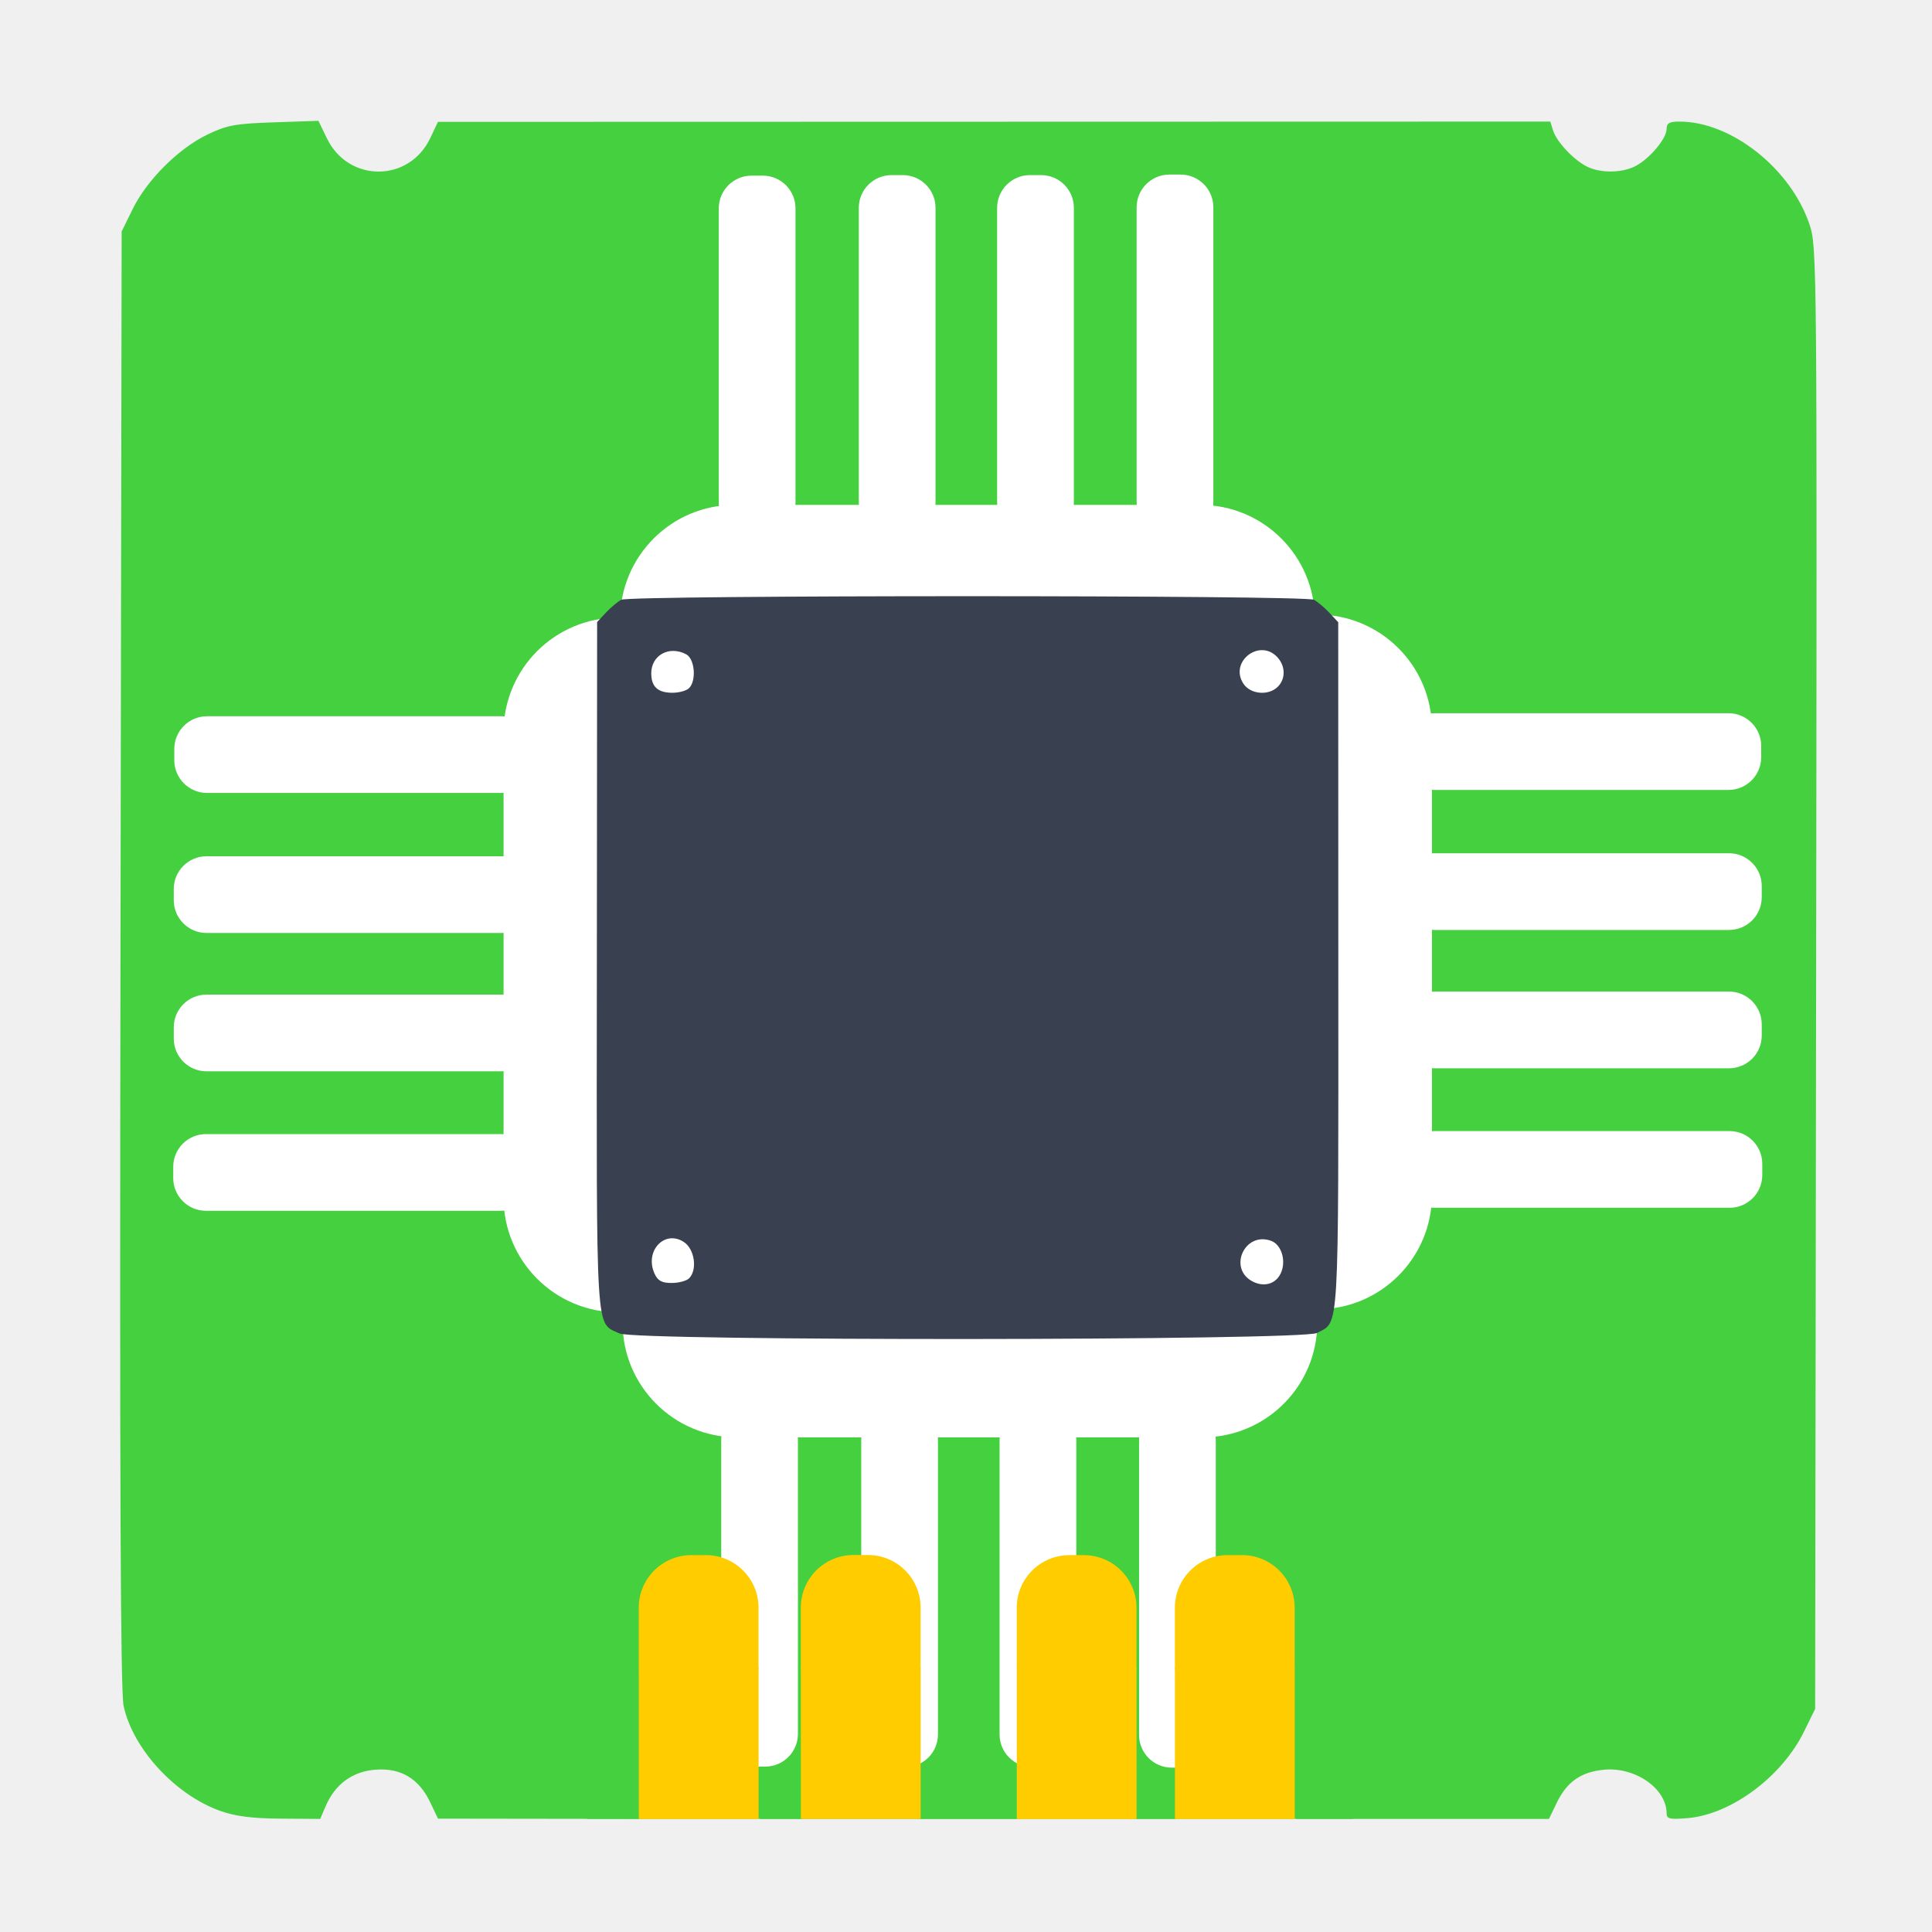
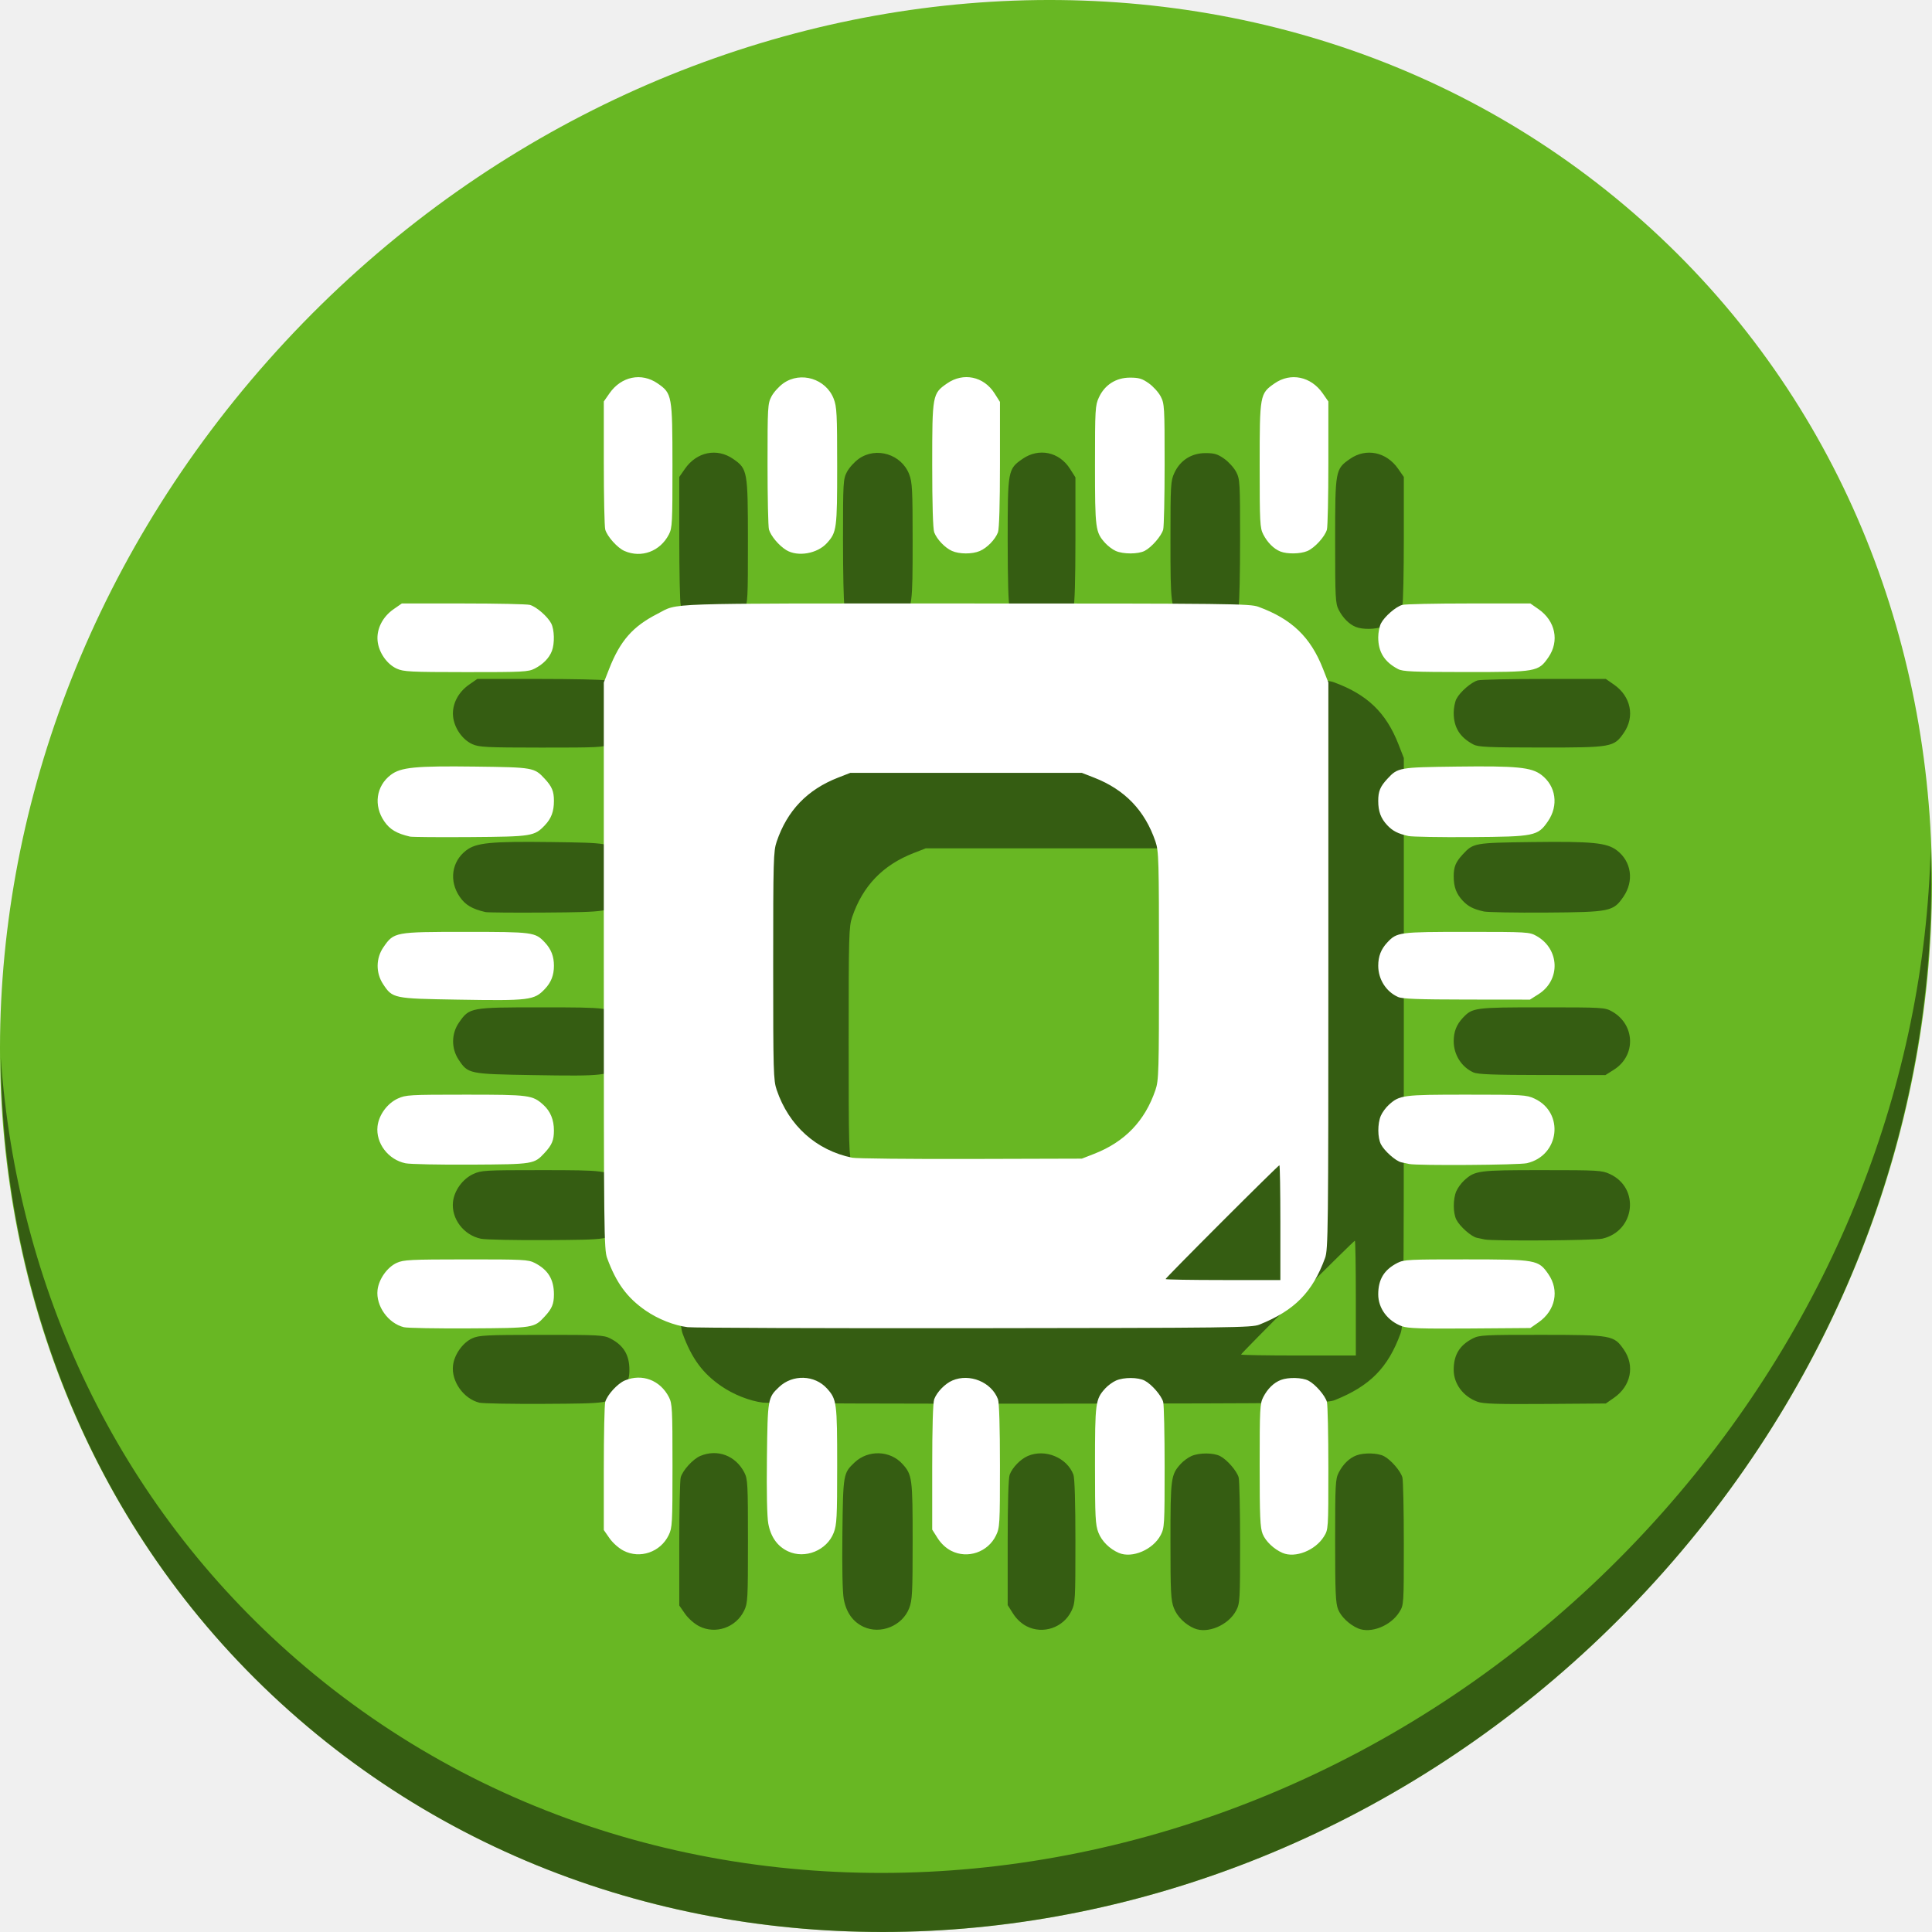
<svg xmlns="http://www.w3.org/2000/svg" id="svg2" version="1.1" width="512" height="512" viewBox="0 0 512 512">
  <defs id="defs6" />
  <path style="fill:#cccccc;fill-opacity:1;fill-rule:evenodd;stroke:none;stroke-width:1.022" d="" id="path3783" />
-   <g id="g4172">
-     <g style="fill:#1ba389;fill-opacity:1" transform="matrix(1.022302,0,0,1.022302,550.3806,29.82982)" id="g3370">
-       <path id="path2986" d="m -481.232,440.277 c -11.71,-4.157 -22.712,-16.102 -25.106,-27.257 -0.8,-3.729 -1.027,-58.05 -0.807,-193.683 l 0.306,-188.5 2.868,-5.847 c 3.679,-7.5 11.842,-15.645 19.285,-19.244 5.145,-2.487 7.228,-2.874 17.35,-3.216 l 11.503,-0.389 2.216,4.562 c 5.586,11.498 21.302,11.45 26.777,-0.081 l 2,-4.212 144.183,-0.036 144.183,-0.036 0.68,2.25 c 0.868,2.874 5.175,7.521 8.655,9.339 3.492,1.824 9.145,1.8 12.73,-0.053 3.656,-1.891 8.069,-7.148 8.069,-9.613 0,-1.514 0.711,-1.923 3.341,-1.923 13.426,0 28.801,12.149 33.688,26.62 1.958,5.797 1.983,8.606 1.729,195.381 l -0.258,189.499 -2.873,5.851 c -5.765,11.741 -18.931,21.512 -30.251,22.45 -4.537,0.376 -5.376,0.185 -5.376,-1.228 0,-6.438 -8.132,-12.104 -16.251,-11.324 -5.968,0.573 -9.606,3.13 -12.248,8.607 l -1.999,4.143 -32.751,0 -32.751,0 -0.022,-27.75 c -0.02,-24.898 -0.213,-28.171 -1.883,-31.849 -1.874,-4.127 -5.682,-7.545 -9.845,-8.837 -2.168,-0.673 -2.25,-1.133 -2.25,-12.554 l 0,-11.855 3.335,-1.101 c 3.9,-1.287 8.094,-5.379 9.601,-9.37 0.585,-1.548 1.064,-6.397 1.064,-10.775 0,-7.387 -0.166,-8.023 -2.302,-8.835 -3.255,-1.238 -163.557,-1.221 -165.87,0.017 -1.534,0.821 -1.828,2.25 -1.828,8.878 0,4.345 0.479,9.167 1.064,10.715 1.508,3.99 5.701,8.082 9.601,9.37 l 3.335,1.101 -0.003,11.672 -0.003,11.672 -4.747,2.5 c -3.49,1.838 -5.343,3.682 -6.997,6.962 -2.172,4.308 -2.25,5.421 -2.25,32.25 l 2.1e-4,27.788 -26.25,-0.036 -26.25,-0.036 -2,-4.212 c -2.941,-6.194 -7.669,-9 -14.272,-8.47 -5.953,0.478 -10.412,3.773 -12.864,9.505 l -1.39,3.25 -10.237,-0.073 c -7.389,-0.053 -11.737,-0.606 -15.629,-1.988 z m 96.805,-134.776 c 1.404,-2.623 1.471,-163.58 0.069,-166.199 -0.916,-1.711 -2.114,-1.963 -9.267,-1.949 -10.548,0.021 -15.132,2.3 -18.571,9.234 l -2.356,4.75 -31.939,0 -31.939,0 -2.455,2.455 c -2.651,2.651 -3.237,7.215 -1.374,10.696 2.346,4.384 5.981,4.85 37.887,4.85 l 30.032,0 0,11.5 0,11.5 -29.25,0.006 c -17.042,0.003 -30.803,0.437 -32.971,1.039 -6.889,1.913 -9.13,9.398 -4.2,14.031 l 2.579,2.424 31.921,0.29 31.921,0.29 0,11.96 0,11.96 -31.577,0 -31.577,0 -2.923,2.923 c -5.143,5.143 -3.242,12.061 3.856,14.032 2.168,0.602 15.928,1.036 32.971,1.039 l 29.25,0.006 0,12 0,12 -31.864,0 -31.864,0 -2.636,2.636 c -3.493,3.493 -3.57,8.521 -0.182,11.909 l 2.455,2.455 31.939,0 31.939,0 2.356,4.749 c 3.65,7.357 7.331,9.251 17.969,9.251 7.531,0 8.96,-0.268 9.8,-1.836 z m 216.19,-0.415 c 1.869,-1.238 4.458,-4.388 5.754,-7 l 2.356,-4.749 31.939,0 31.939,0 2.455,-2.455 c 3.366,-3.366 3.273,-8.082 -0.233,-11.741 l -2.687,-2.805 -31.813,0 -31.813,0 0,-12 0,-12 28.75,-0.024 c 15.812,-0.013 30.55,-0.441 32.75,-0.951 7.674,-1.778 9.935,-8.745 4.577,-14.102 l -2.923,-2.923 -31.577,0 -31.577,0 0,-11.96 0,-11.96 31.921,-0.29 31.921,-0.29 2.579,-2.424 c 4.93,-4.634 2.689,-12.118 -4.2,-14.031 -2.168,-0.602 -15.928,-1.036 -32.971,-1.039 l -29.25,-0.006 0,-11.5 0,-11.5 30.25,-0.002 c 26.8,-10e-4 30.648,-0.201 33.739,-1.75 5.629,-2.821 6.583,-9.676 1.985,-14.274 -1.884,-1.883 -3.445,-1.974 -33.928,-1.974 l -31.953,0 -1.921,-4.342 c -3.084,-6.972 -7.006,-9.091 -17.608,-9.514 -7.663,-0.306 -9.12,-0.104 -10.234,1.419 -1.04,1.422 -1.297,18.008 -1.289,83.22 0.006,52.871 0.364,82.106 1.019,83.331 0.872,1.629 2.21,1.886 9.826,1.886 7.472,0 9.335,-0.343 12.215,-2.251 z m -191.674,-2.32 c 1.86,-1.86 2.07,-6.53 0.371,-8.229 -3.08,-3.08 -9.8,-0.308 -9.8,4.043 0,4.819 6.091,7.523 9.429,4.186 z m 152.743,-0.084 c 3.803,-3.441 1.249,-9.345 -4.043,-9.345 -3.564,0 -5.129,1.678 -5.129,5.5 0,1.705 0.54,3.64 1.2,4.3 1.716,1.716 5.832,1.481 7.971,-0.455 z M -359.54,150.138 c 3.08,-3.08 0.308,-9.8 -4.043,-9.8 -4.819,0 -7.523,6.091 -4.186,9.429 1.86,1.86 6.53,2.07 8.229,0.371 z m 152.371,-0.455 c 2.238,-2.026 2.321,-4.197 0.272,-7.122 -1.816,-2.592 -5.616,-2.906 -7.872,-0.651 -1.86,1.86 -2.07,6.53 -0.371,8.229 1.716,1.716 5.832,1.481 7.971,-0.455 z m 3.807,-24.819 c 0.824,-0.993 1.109,-4.333 0.872,-10.25 -0.416,-10.429 -2.569,-14.38 -9.508,-17.449 l -4.342,-1.921 0,-31.397 0,-31.397 -2.37,-2.756 c -3.322,-3.862 -8.938,-3.862 -12.259,0 l -2.37,2.756 0,31.444 0,31.444 -12,0 -12,0 -0.006,-29.25 c -0.003,-17.182 -0.435,-30.797 -1.047,-32.998 -1.839,-6.621 -10.026,-8.636 -14.594,-3.591 -1.71,1.888 -1.876,4.525 -2.144,33.943 l -0.289,31.896 -11.92,0 -11.92,0 -0.29,-31.896 c -0.267,-29.419 -0.434,-32.055 -2.144,-33.943 -4.568,-5.044 -12.755,-3.03 -14.594,3.591 -0.611,2.202 -1.043,15.816 -1.047,32.998 l -0.006,29.25 -12,0 -12,0 0,-31.577 0,-31.577 -2.923,-2.923 c -3.625,-3.625 -6.968,-3.727 -11,-0.334 l -3.077,2.589 0,31.805 0,31.805 -4.75,2.356 c -6.897,3.421 -9.212,8.037 -9.234,18.406 -0.01,4.949 0.446,8.512 1.184,9.25 0.914,0.914 20.906,1.2 83.878,1.2 71.611,0 82.841,-0.197 83.9,-1.474 z m -137.738,271.224 0.26,-46.25 11.75,-0.282 11.75,-0.282 0,12.056 0,12.056 -2.75,1.042 c -1.512,0.573 -3.805,2.024 -5.095,3.225 -5.016,4.67 -5.155,5.647 -5.155,36.134 l 0,28.55 -5.51,0 -5.51,0 0.26,-46.25 z m 40.763,20 c 0.001,-14.438 0.298,-35.362 0.659,-46.5 l 0.656,-20.25 11.683,0 11.683,0 0.656,20.25 c 0.361,11.137 0.657,32.062 0.659,46.5 l 0.003,26.25 -13,0 -13,0 0.003,-26.25 z m 55.997,-2.3 c 0,-30.487 -0.139,-31.464 -5.155,-36.134 -1.29,-1.201 -3.583,-2.652 -5.095,-3.225 l -2.75,-1.042 0,-12.056 0,-12.056 11.75,0.282 11.75,0.282 0.26,46.25 0.26,46.25 -5.51,0 -5.51,0 0,-28.55 z" style="fill:#45d03f;fill-opacity:1" />
-       <rect style="opacity:1;fill:#45d03f;fill-opacity:1;stroke:none;stroke-width:6.8;stroke-miterlimit:4;stroke-dasharray:none;stroke-dashoffset:0;stroke-opacity:1" id="rect3353" width="198.497" height="428.214" x="-386.158" y="14.102" />
-       <rect style="opacity:1;fill:#45d03f;fill-opacity:1;stroke:none;stroke-width:6.8;stroke-miterlimit:4;stroke-dasharray:none;stroke-dashoffset:0;stroke-opacity:1" id="rect3353-6" width="198.497" height="428.214" x="115.877" y="74.174" transform="rotate(90)" />
-     </g>
-     <g transform="matrix(1.022302,0,0,1.022302,-5.723301,-5.732648)" style="fill:#ffffff" id="g4176">
-       <g style="fill:#ffffff" id="g3452" transform="translate(886.7188,-159.375)">
-         <rect ry="29.7" y="295.868" x="-720.365" height="69.606" width="180.091" id="rect3375" style="opacity:1;fill:#ffffff;fill-opacity:1;stroke:none;stroke-width:6.8;stroke-miterlimit:4;stroke-dasharray:none;stroke-dashoffset:0;stroke-opacity:1" />
-         <rect transform="rotate(90)" ry="8.486" y="674.904" x="210.513" height="19.887" width="93.222" id="rect3375-2" style="opacity:1;fill:#ffffff;fill-opacity:1;stroke:none;stroke-width:6.8;stroke-miterlimit:4;stroke-dasharray:none;stroke-dashoffset:0;stroke-opacity:1" />
-         <rect transform="rotate(90)" ry="8.486" y="638.606" x="210.375" height="19.887" width="93.36" id="rect3375-2-7" style="opacity:1;fill:#ffffff;fill-opacity:1;stroke:none;stroke-width:6.8;stroke-miterlimit:4;stroke-dasharray:none;stroke-dashoffset:0;stroke-opacity:1" />
-         <rect transform="rotate(90)" ry="8.486" y="602.745" x="210.375" height="19.887" width="93.36" id="rect3375-2-7-0" style="opacity:1;fill:#ffffff;fill-opacity:1;stroke:none;stroke-width:6.8;stroke-miterlimit:4;stroke-dasharray:none;stroke-dashoffset:0;stroke-opacity:1" />
-         <rect transform="rotate(90)" ry="8.486" y="566.586" x="210.237" height="19.887" width="93.36" id="rect3375-2-7-0-4" style="opacity:1;fill:#ffffff;fill-opacity:1;stroke:none;stroke-width:6.8;stroke-miterlimit:4;stroke-dasharray:none;stroke-dashoffset:0;stroke-opacity:1" />
-       </g>
-       <g style="fill:#ffffff" id="g3452-2" transform="rotate(90,-106.3102,778.9779)">
-         <rect ry="29.7" y="295.868" x="-720.365" height="69.606" width="180.091" id="rect3375-9" style="opacity:1;fill:#ffffff;fill-opacity:1;stroke:none;stroke-width:6.8;stroke-miterlimit:4;stroke-dasharray:none;stroke-dashoffset:0;stroke-opacity:1" />
-         <rect transform="rotate(90)" ry="8.486" y="674.904" x="210.513" height="19.887" width="93.222" id="rect3375-2-2" style="opacity:1;fill:#ffffff;fill-opacity:1;stroke:none;stroke-width:6.8;stroke-miterlimit:4;stroke-dasharray:none;stroke-dashoffset:0;stroke-opacity:1" />
-         <rect transform="rotate(90)" ry="8.486" y="638.606" x="210.375" height="19.887" width="93.36" id="rect3375-2-7-9" style="opacity:1;fill:#ffffff;fill-opacity:1;stroke:none;stroke-width:6.8;stroke-miterlimit:4;stroke-dasharray:none;stroke-dashoffset:0;stroke-opacity:1" />
-         <rect transform="rotate(90)" ry="8.486" y="602.745" x="210.375" height="19.887" width="93.36" id="rect3375-2-7-0-3" style="opacity:1;fill:#ffffff;fill-opacity:1;stroke:none;stroke-width:6.8;stroke-miterlimit:4;stroke-dasharray:none;stroke-dashoffset:0;stroke-opacity:1" />
-         <rect transform="rotate(90)" ry="8.486" y="566.586" x="210.237" height="19.887" width="93.36" id="rect3375-2-7-0-4-0" style="opacity:1;fill:#ffffff;fill-opacity:1;stroke:none;stroke-width:6.8;stroke-miterlimit:4;stroke-dasharray:none;stroke-dashoffset:0;stroke-opacity:1" />
-       </g>
-       <g style="fill:#ffffff" id="g3452-2-0" transform="matrix(0,1,1,0,-159.7302,886.0694)">
-         <rect ry="29.7" y="295.868" x="-720.365" height="69.606" width="180.091" id="rect3375-9-5" style="opacity:1;fill:#ffffff;fill-opacity:1;stroke:none;stroke-width:6.8;stroke-miterlimit:4;stroke-dasharray:none;stroke-dashoffset:0;stroke-opacity:1" />
-         <rect transform="rotate(90)" ry="8.486" y="674.904" x="210.513" height="19.887" width="93.222" id="rect3375-2-2-2" style="opacity:1;fill:#ffffff;fill-opacity:1;stroke:none;stroke-width:6.8;stroke-miterlimit:4;stroke-dasharray:none;stroke-dashoffset:0;stroke-opacity:1" />
-         <rect transform="rotate(90)" ry="8.486" y="638.606" x="210.375" height="19.887" width="93.36" id="rect3375-2-7-9-0" style="opacity:1;fill:#ffffff;fill-opacity:1;stroke:none;stroke-width:6.8;stroke-miterlimit:4;stroke-dasharray:none;stroke-dashoffset:0;stroke-opacity:1" />
-         <rect transform="rotate(90)" ry="8.486" y="602.745" x="210.375" height="19.887" width="93.36" id="rect3375-2-7-0-3-2" style="opacity:1;fill:#ffffff;fill-opacity:1;stroke:none;stroke-width:6.8;stroke-miterlimit:4;stroke-dasharray:none;stroke-dashoffset:0;stroke-opacity:1" />
-         <rect transform="rotate(90)" ry="8.486" y="566.586" x="210.237" height="19.887" width="93.36" id="rect3375-2-7-0-4-0-0" style="opacity:1;fill:#ffffff;fill-opacity:1;stroke:none;stroke-width:6.8;stroke-miterlimit:4;stroke-dasharray:none;stroke-dashoffset:0;stroke-opacity:1" />
-       </g>
-       <g style="fill:#ffffff" id="g3452-2-0-7" transform="matrix(1,0,0,-1,887.3506,674.074)">
-         <rect ry="29.7" y="295.868" x="-720.365" height="69.606" width="180.091" id="rect3375-9-5-1" style="opacity:1;fill:#ffffff;fill-opacity:1;stroke:none;stroke-width:6.8;stroke-miterlimit:4;stroke-dasharray:none;stroke-dashoffset:0;stroke-opacity:1" />
-         <rect transform="rotate(90)" ry="8.486" y="674.904" x="210.513" height="19.887" width="93.222" id="rect3375-2-2-2-8" style="opacity:1;fill:#ffffff;fill-opacity:1;stroke:none;stroke-width:6.8;stroke-miterlimit:4;stroke-dasharray:none;stroke-dashoffset:0;stroke-opacity:1" />
-         <rect transform="rotate(90)" ry="8.486" y="638.606" x="210.375" height="19.887" width="93.36" id="rect3375-2-7-9-0-3" style="opacity:1;fill:#ffffff;fill-opacity:1;stroke:none;stroke-width:6.8;stroke-miterlimit:4;stroke-dasharray:none;stroke-dashoffset:0;stroke-opacity:1" />
-         <rect transform="rotate(90)" ry="8.486" y="602.745" x="210.375" height="19.887" width="93.36" id="rect3375-2-7-0-3-2-6" style="opacity:1;fill:#ffffff;fill-opacity:1;stroke:none;stroke-width:6.8;stroke-miterlimit:4;stroke-dasharray:none;stroke-dashoffset:0;stroke-opacity:1" />
-         <rect transform="rotate(90)" ry="8.486" y="566.586" x="210.237" height="19.887" width="93.36" id="rect3375-2-7-0-4-0-0-7" style="opacity:1;fill:#ffffff;fill-opacity:1;stroke:none;stroke-width:6.8;stroke-miterlimit:4;stroke-dasharray:none;stroke-dashoffset:0;stroke-opacity:1" />
-       </g>
-     </g>
-     <path style="fill:#394050;fill-opacity:1;stroke-width:1.022" d="m 164.159,353.378 c -6.418,-3.108 -6.062,2.677 -5.986,-97.329 l 0.07,-91.203 2.317,-2.478 c 1.275,-1.363 3.107,-2.904 4.071,-3.424 2.342,-1.263 181.232,-1.263 183.574,0 0.964,0.52 2.808,2.073 4.097,3.451 l 2.343,2.506 0.023,91.064 c 0.025,99.321 0.329,94.083 -5.655,97.286 -3.835,2.053 -180.628,2.173 -184.855,0.126 z m 175.282,-15.997 c 1.467,-3.22 0.185,-7.517 -2.547,-8.534 -7.046,-2.624 -11.58,7.379 -4.888,10.783 3.045,1.549 6.13,0.616 7.435,-2.248 z m -156.833,1.395 c 2.265,-2.265 1.483,-7.759 -1.371,-9.629 -5.129,-3.361 -10.493,2.415 -7.777,8.375 0.866,1.901 1.923,2.48 4.526,2.48 1.868,0 3.948,-0.552 4.622,-1.227 z m 0,-156.412 c 1.998,-1.998 1.516,-7.747 -0.751,-8.96 -4.479,-2.397 -9.268,0.202 -9.268,5.03 0,3.56 1.741,5.158 5.623,5.158 1.743,0 3.721,-0.552 4.396,-1.227 z m 156.033,-0.38 c 2.083,-2.083 2.047,-5.413 -0.085,-7.769 -4.684,-5.176 -12.87,1.121 -9.046,6.958 1.867,2.849 6.667,3.276 9.131,0.811 z" id="path2984" />
-     <g style="fill:#ffcc00;fill-opacity:1" transform="matrix(1.022302,0,0,1.022302,-6.721649,-7.841642)" id="g3549">
-       <rect style="fill:#ffcc00;fill-opacity:1;fill-rule:evenodd;stroke:none" id="rect3817" width="31.051" height="39.399" x="172.169" y="439.815" />
-       <rect style="fill:#ffcc00;fill-opacity:1;fill-rule:evenodd;stroke:none" id="rect3817-2" width="31.051" height="41.988" x="172.157" y="410.803" ry="13.641" />
-       <rect style="fill:#ffcc00;fill-opacity:1;fill-rule:evenodd;stroke:none" id="rect3817-4" width="31.051" height="39.399" x="214.182" y="439.787" />
-       <rect style="fill:#ffcc00;fill-opacity:1;fill-rule:evenodd;stroke:none" id="rect3817-2-8" width="31.051" height="41.988" x="214.17" y="410.775" ry="13.641" />
-       <rect style="fill:#ffcc00;fill-opacity:1;fill-rule:evenodd;stroke:none" id="rect3817-47" width="31.051" height="39.399" x="270.152" y="439.823" />
-       <rect style="fill:#ffcc00;fill-opacity:1;fill-rule:evenodd;stroke:none" id="rect3817-2-2" width="31.051" height="41.988" x="270.14" y="410.812" ry="13.641" />
-       <rect style="fill:#ffcc00;fill-opacity:1;fill-rule:evenodd;stroke:none" id="rect3817-5" width="31.051" height="39.399" x="311.152" y="439.811" />
-       <rect style="fill:#ffcc00;fill-opacity:1;fill-rule:evenodd;stroke:none" id="rect3817-2-7" width="31.051" height="41.988" x="311.14" y="410.799" ry="13.641" />
-     </g>
+   <g id="g828">
+     <path id="path901" d="M 432.914,56.474 C 535.107,145.049 538.741,306.174 441.031,416.373 343.32,526.572 181.28,544.101 79.087,455.526 -23.106,366.951 -26.74,205.826 70.97,95.627 168.68,-14.572 330.721,-32.101 432.914,56.474 Z" style="fill:#68b723;fill-opacity:1;stroke-width:11.11" />
+     <path id="path903" d="m 511.636,224.904 c -1.551,61.312 -25.161,124.155 -70.966,175.814 C 342.959,510.917 180.919,528.446 78.726,439.871 30.827,398.356 4.497,340.923 0.194,280.229 0.799,346.585 27.117,410.482 79.079,455.519 181.272,544.094 343.32,526.556 441.022,416.366 490.727,360.308 514.027,291.075 511.636,224.904 Z" style="opacity:1;fill:#000000;fill-opacity:0.49;stroke-width:11.11" />
+     <path style="fill:#000000;fill-opacity:0.49;stroke-width:0.499" d="m 185.258,430.953 c -1.291,-0.666 -2.873,-2.069 -3.741,-3.317 l -1.503,-2.162 V 409.182 c 0,-8.96 0.172,-16.904 0.381,-17.654 0.528,-1.887 3.269,-4.885 5.206,-5.694 4.552,-1.902 9.36,-0.082 11.668,4.418 0.876,1.708 0.949,3.109 0.949,18.171 0,15.395 -0.058,16.44 -1.015,18.418 -2.173,4.49 -7.596,6.356 -11.945,4.111 z m 43.575,0.163 c -2.803,-1.311 -4.572,-3.792 -5.226,-7.331 -0.336,-1.819 -0.473,-8.372 -0.364,-17.404 0.191,-15.784 0.223,-15.97 3.235,-18.82 3.589,-3.396 9.423,-3.209 12.683,0.406 2.586,2.868 2.698,3.717 2.698,20.385 0,13.81 -0.098,15.714 -0.916,17.836 -1.808,4.686 -7.593,7.04 -12.109,4.928 z m 43.259,-0.127 c -1.395,-0.709 -2.701,-1.925 -3.616,-3.367 l -1.432,-2.258 v -16.578 c 0,-10.5 0.194,-17.092 0.53,-17.982 0.722,-1.911 2.874,-4.126 4.815,-4.957 4.58,-1.959 10.362,0.414 12.079,4.957 0.335,0.887 0.53,7.391 0.53,17.672 0,15.559 -0.046,16.364 -1.058,18.454 -2.137,4.415 -7.519,6.258 -11.849,4.059 z m 44.428,0.557 c -2.462,-1.046 -4.559,-3.13 -5.436,-5.403 -0.797,-2.065 -0.899,-4.088 -0.899,-17.791 0,-16.668 0.112,-17.517 2.698,-20.385 0.711,-0.788 2.014,-1.742 2.897,-2.12 2.091,-0.895 5.807,-0.877 7.573,0.036 1.834,0.948 4.425,3.93 4.905,5.645 0.21,0.749 0.381,8.544 0.381,17.322 0,15.217 -0.048,16.052 -1.042,17.955 -2.021,3.869 -7.554,6.237 -11.076,4.741 z m 43.39,0 c -2.289,-0.973 -4.519,-3.09 -5.294,-5.026 -0.667,-1.666 -0.792,-4.546 -0.792,-18.198 0,-14.961 0.073,-16.362 0.949,-18.069 1.145,-2.234 2.803,-3.844 4.694,-4.56 1.991,-0.754 5.632,-0.659 7.275,0.191 1.834,0.949 4.425,3.93 4.905,5.645 0.21,0.749 0.381,8.656 0.381,17.571 0,16.191 -0.001,16.211 -1.184,18.113 -2.275,3.659 -7.577,5.76 -10.935,4.333 z M 127.031,371.724 c -4.176,-1.033 -7.453,-5.651 -6.981,-9.841 0.326,-2.891 2.569,-6.063 5.102,-7.214 1.799,-0.817 3.618,-0.908 18.35,-0.918 15.106,-0.011 16.495,0.061 18.204,0.938 3.54,1.815 5.092,4.359 5.092,8.343 0,2.521 -0.524,3.78 -2.43,5.84 -2.835,3.063 -2.843,3.064 -20.013,3.162 -8.641,0.049 -16.437,-0.091 -17.324,-0.31 z m 75.178,-0.011 c -3.555,-0.449 -7.8,-2.125 -11.063,-4.37 -4.946,-3.402 -7.834,-7.332 -10.256,-13.955 -0.82,-2.243 -0.875,-7.129 -0.875,-77.454 v -75.06 l 1.397,-3.569 c 2.934,-7.494 6.26,-11.29 12.833,-14.643 5.765,-2.941 -0.404,-2.735 81.777,-2.735 70.325,0 75.211,0.056 77.454,0.875 8.846,3.234 13.84,8.026 17.132,16.439 l 1.421,3.633 v 75.06 c 0,70.325 -0.055,75.211 -0.875,77.454 -3.318,9.075 -8.087,13.911 -17.407,17.65 -2.022,0.811 -7.046,0.874 -75.481,0.946 -40.323,0.042 -74.549,-0.079 -76.058,-0.27 z m 157.102,-27.702 c 0,-8.366 -0.116,-15.211 -0.258,-15.211 -0.142,0 -6.987,6.729 -15.212,14.954 -8.225,8.225 -14.954,15.07 -14.954,15.212 0,0.142 6.845,0.258 15.212,0.258 h 15.212 z m -49.368,-18.224 c 8.152,-3.179 13.47,-8.716 16.266,-16.937 0.871,-2.561 0.933,-4.748 0.933,-32.917 0,-28.168 -0.062,-30.356 -0.933,-32.917 -2.796,-8.221 -8.114,-13.758 -16.266,-16.937 l -3.249,-1.267 h -30.672 -30.672 l -3.249,1.267 c -8.152,3.179 -13.47,8.716 -16.266,16.937 -0.871,2.561 -0.933,4.748 -0.933,32.917 0,28.168 0.062,30.356 0.933,32.917 3.226,9.485 10.495,16.007 20.014,17.957 1.097,0.225 15.236,0.372 31.421,0.328 l 29.426,-0.082 z m 81.605,45.688 c -3.8,-1.387 -6.303,-4.744 -6.303,-8.455 0,-3.976 1.555,-6.521 5.092,-8.335 1.709,-0.877 3.097,-0.948 18.204,-0.938 18.635,0.013 19.156,0.106 21.791,3.909 2.978,4.297 1.882,9.657 -2.612,12.781 l -2.162,1.503 -16.042,0.119 c -12.788,0.094 -16.433,-0.024 -17.969,-0.584 z m -264.082,-43.194 c -4.59,-0.942 -7.919,-5.337 -7.417,-9.792 0.339,-3.005 2.564,-6.061 5.353,-7.353 2.124,-0.984 3.084,-1.039 17.955,-1.039 16.938,0 17.762,0.108 20.634,2.698 1.869,1.686 2.806,3.954 2.806,6.795 0,2.569 -0.517,3.821 -2.43,5.888 -2.826,3.053 -2.894,3.064 -19.515,3.161 -8.366,0.049 -16.191,-0.112 -17.387,-0.358 z m 266.008,0.192 c -0.549,-0.116 -1.498,-0.318 -2.11,-0.448 -1.447,-0.308 -4.475,-2.98 -5.396,-4.761 -0.913,-1.765 -0.931,-5.482 -0.036,-7.573 0.378,-0.883 1.332,-2.186 2.12,-2.897 2.873,-2.59 3.697,-2.698 20.634,-2.698 14.87,0 15.83,0.056 17.955,1.039 8.014,3.711 6.677,15.124 -2.005,17.124 -2.121,0.489 -28.988,0.672 -31.161,0.213 z M 141.114,284.911 c -16.876,-0.281 -17.085,-0.325 -19.578,-4.092 -1.979,-2.991 -1.941,-6.889 0.096,-9.828 2.769,-3.996 2.977,-4.034 21.722,-4.034 17.924,0 18.491,0.076 21.044,2.806 1.665,1.781 2.401,3.672 2.401,6.171 0,2.505 -0.739,4.398 -2.401,6.152 -2.845,3.003 -4.019,3.146 -23.284,2.825 z m 249.369,-0.707 c -3.163,-1.412 -5.237,-4.687 -5.237,-8.27 0,-2.499 0.736,-4.39 2.401,-6.171 2.554,-2.731 3.117,-2.806 21.081,-2.806 16.054,0 16.587,0.032 18.462,1.085 6.158,3.461 6.44,11.681 0.529,15.429 l -2.27,1.44 -16.735,-0.019 c -12.87,-0.015 -17.08,-0.174 -18.231,-0.687 z M 128.645,241.709 c -3.544,-0.827 -5.326,-1.884 -6.808,-4.037 -2.885,-4.194 -2.166,-9.354 1.718,-12.316 2.658,-2.027 6.503,-2.404 22.463,-2.201 15.301,0.194 15.582,0.244 18.35,3.235 1.906,2.06 2.43,3.318 2.43,5.84 0,2.811 -0.685,4.657 -2.401,6.465 -2.762,2.912 -3.449,3.021 -19.793,3.139 -8.229,0.06 -15.411,0 -15.96,-0.124 z m 264.58,-0.158 c -2.768,-0.622 -4.142,-1.323 -5.579,-2.848 -1.717,-1.822 -2.401,-3.666 -2.401,-6.474 0,-2.521 0.524,-3.78 2.43,-5.84 2.768,-2.991 3.049,-3.04 18.35,-3.235 15.96,-0.203 19.805,0.174 22.463,2.201 3.876,2.956 4.603,8.123 1.73,12.298 -2.687,3.905 -3.495,4.07 -20.535,4.188 -8.092,0.056 -15.498,-0.075 -16.458,-0.29 z M 125.152,197.201 c -2.662,-1.209 -4.822,-4.363 -5.092,-7.434 -0.276,-3.135 1.348,-6.312 4.264,-8.338 l 2.162,-1.503 h 16.291 c 8.96,0 16.904,0.172 17.654,0.381 1.715,0.48 4.697,3.071 5.645,4.905 0.85,1.643 0.945,5.284 0.191,7.275 -0.717,1.892 -2.327,3.549 -4.56,4.694 -1.709,0.877 -3.097,0.948 -18.204,0.938 -14.732,-0.011 -16.552,-0.101 -18.35,-0.918 z m 265.33,0.101 c -3.611,-1.904 -5.237,-4.514 -5.237,-8.407 0,-1.257 0.325,-2.914 0.723,-3.683 0.949,-1.834 3.93,-4.425 5.645,-4.905 0.749,-0.21 8.693,-0.381 17.654,-0.381 h 16.291 l 2.162,1.503 c 4.494,3.124 5.59,8.485 2.612,12.782 -2.64,3.81 -3.14,3.899 -21.896,3.889 -14.032,-0.011 -16.679,-0.125 -17.955,-0.798 z M 185.492,166.015 c -1.858,-0.809 -4.584,-3.844 -5.096,-5.673 -0.21,-0.749 -0.381,-8.693 -0.381,-17.654 v -16.291 l 1.503,-2.162 c 3.124,-4.494 8.485,-5.59 12.782,-2.612 3.803,2.635 3.896,3.156 3.909,21.791 0.01,15.106 -0.061,16.495 -0.938,18.204 -2.306,4.497 -7.284,6.355 -11.778,4.397 z m 42.879,-0.234 c -1.951,-1.19 -4.115,-3.766 -4.592,-5.468 -0.206,-0.733 -0.374,-8.515 -0.374,-17.293 0,-15.217 0.049,-16.052 1.042,-17.955 0.573,-1.097 1.995,-2.668 3.16,-3.491 4.607,-3.254 11.289,-1.195 13.335,4.109 0.819,2.121 0.916,4.026 0.916,17.836 0,16.668 -0.112,17.517 -2.698,20.385 -2.553,2.832 -7.743,3.735 -10.789,1.877 z m 43.91,0.222 c -1.859,-0.83 -4.005,-3.081 -4.706,-4.936 -0.336,-0.888 -0.53,-7.443 -0.53,-17.85 0,-18.633 0.051,-18.913 3.941,-21.609 4.319,-2.993 9.726,-1.862 12.574,2.629 l 1.44,2.27 v 16.578 c 0,10.5 -0.194,17.092 -0.53,17.982 -0.722,1.911 -2.874,4.126 -4.815,4.957 -2.015,0.862 -5.417,0.853 -7.372,-0.02 z m 43.39,0 c -0.823,-0.367 -2.078,-1.312 -2.788,-2.1 -2.59,-2.871 -2.698,-3.696 -2.698,-20.634 0,-14.87 0.056,-15.83 1.039,-17.955 1.542,-3.331 4.536,-5.237 8.226,-5.237 2.383,0 3.225,0.253 4.986,1.496 1.165,0.823 2.587,2.394 3.16,3.491 0.993,1.902 1.042,2.737 1.042,17.955 0,8.778 -0.172,16.573 -0.381,17.322 -0.48,1.715 -3.071,4.697 -4.905,5.645 -1.734,0.897 -5.689,0.905 -7.681,0.016 z m 43.64,0.147 c -1.756,-0.7 -3.43,-2.372 -4.537,-4.532 -0.876,-1.709 -0.949,-3.113 -0.949,-18.348 0,-18.705 0.047,-18.963 3.961,-21.675 4.254,-2.948 9.63,-1.834 12.74,2.641 l 1.503,2.162 v 16.291 c 0,8.96 -0.172,16.904 -0.381,17.654 -0.528,1.887 -3.269,4.885 -5.206,5.694 -1.863,0.779 -5.324,0.834 -7.131,0.114 z" id="path874" />
+     <path id="path870" d="m 165.258,410.953 c -1.291,-0.666 -2.873,-2.069 -3.741,-3.317 l -1.503,-2.162 V 389.182 c 0,-8.96 0.172,-16.904 0.381,-17.654 0.528,-1.887 3.269,-4.885 5.206,-5.694 4.552,-1.902 9.36,-0.082 11.668,4.418 0.876,1.708 0.949,3.109 0.949,18.171 0,15.395 -0.058,16.44 -1.015,18.418 -2.173,4.49 -7.596,6.356 -11.945,4.111 z m 43.575,0.163 c -2.803,-1.311 -4.572,-3.792 -5.226,-7.331 -0.336,-1.819 -0.473,-8.372 -0.364,-17.404 0.191,-15.784 0.223,-15.97 3.235,-18.82 3.589,-3.396 9.423,-3.209 12.683,0.406 2.586,2.868 2.698,3.717 2.698,20.385 0,13.81 -0.098,15.714 -0.916,17.836 -1.808,4.686 -7.593,7.04 -12.109,4.928 z m 43.259,-0.127 c -1.395,-0.709 -2.701,-1.925 -3.616,-3.367 l -1.432,-2.258 v -16.578 c 0,-10.5 0.194,-17.092 0.53,-17.982 0.722,-1.911 2.874,-4.126 4.815,-4.957 4.58,-1.959 10.362,0.414 12.079,4.957 0.335,0.887 0.53,7.391 0.53,17.672 0,15.559 -0.046,16.364 -1.058,18.454 -2.137,4.415 -7.519,6.258 -11.849,4.059 z m 44.428,0.557 c -2.462,-1.046 -4.559,-3.13 -5.436,-5.403 -0.797,-2.065 -0.899,-4.088 -0.899,-17.791 0,-16.668 0.112,-17.517 2.698,-20.385 0.711,-0.788 2.014,-1.742 2.897,-2.12 2.091,-0.895 5.807,-0.877 7.573,0.036 1.834,0.948 4.425,3.93 4.905,5.645 0.21,0.749 0.381,8.544 0.381,17.322 0,15.217 -0.048,16.052 -1.042,17.955 -2.021,3.869 -7.554,6.237 -11.076,4.741 z m 43.39,0 c -2.289,-0.973 -4.519,-3.09 -5.294,-5.026 -0.667,-1.666 -0.792,-4.546 -0.792,-18.198 0,-14.961 0.073,-16.362 0.949,-18.069 1.145,-2.234 2.803,-3.844 4.694,-4.56 1.991,-0.754 5.632,-0.659 7.275,0.191 1.834,0.949 4.425,3.93 4.905,5.645 0.21,0.749 0.381,8.656 0.381,17.571 0,16.191 -0.001,16.211 -1.184,18.113 -2.275,3.659 -7.577,5.76 -10.935,4.333 z M 107.031,351.724 c -4.176,-1.033 -7.453,-5.651 -6.981,-9.841 0.326,-2.891 2.569,-6.063 5.102,-7.214 1.799,-0.817 3.618,-0.908 18.35,-0.918 15.106,-0.011 16.495,0.061 18.204,0.938 3.54,1.815 5.092,4.359 5.092,8.343 0,2.521 -0.524,3.78 -2.43,5.84 -2.835,3.063 -2.843,3.064 -20.013,3.162 -8.641,0.049 -16.437,-0.091 -17.324,-0.31 z m 75.178,-0.011 c -3.555,-0.449 -7.8,-2.125 -11.063,-4.37 -4.946,-3.402 -7.834,-7.332 -10.256,-13.955 -0.82,-2.243 -0.875,-7.129 -0.875,-77.454 v -75.06 l 1.397,-3.569 c 2.934,-7.494 6.26,-11.29 12.833,-14.643 5.765,-2.941 -0.404,-2.735 81.777,-2.735 70.325,0 75.211,0.056 77.454,0.875 8.846,3.234 13.84,8.026 17.132,16.439 l 1.421,3.633 v 75.06 c 0,70.325 -0.055,75.211 -0.875,77.454 -3.318,9.075 -8.087,13.911 -17.407,17.65 -2.022,0.811 -7.046,0.874 -75.481,0.946 -40.323,0.042 -74.549,-0.079 -76.058,-0.27 z m 157.102,-27.702 c 0,-8.366 -0.116,-15.211 -0.258,-15.211 -0.142,0 -6.987,6.729 -15.212,14.954 -8.225,8.225 -14.954,15.07 -14.954,15.212 0,0.142 6.845,0.258 15.212,0.258 h 15.212 z m -49.368,-18.224 c 8.152,-3.179 13.47,-8.716 16.266,-16.937 0.871,-2.561 0.933,-4.748 0.933,-32.917 0,-28.168 -0.062,-30.356 -0.933,-32.917 -2.796,-8.221 -8.114,-13.758 -16.266,-16.937 l -3.249,-1.267 h -30.672 -30.672 l -3.249,1.267 c -8.152,3.179 -13.47,8.716 -16.266,16.937 -0.871,2.561 -0.933,4.748 -0.933,32.917 0,28.168 0.062,30.356 0.933,32.917 3.226,9.485 10.495,16.007 20.014,17.957 1.097,0.225 15.236,0.372 31.421,0.328 l 29.426,-0.082 z m 81.605,45.688 c -3.8,-1.387 -6.303,-4.744 -6.303,-8.455 0,-3.976 1.555,-6.521 5.092,-8.335 1.709,-0.877 3.097,-0.948 18.204,-0.938 18.635,0.013 19.156,0.106 21.791,3.909 2.978,4.297 1.882,9.657 -2.612,12.781 l -2.162,1.503 -16.042,0.119 c -12.788,0.094 -16.433,-0.024 -17.969,-0.584 z m -264.082,-43.194 c -4.59,-0.942 -7.919,-5.337 -7.417,-9.792 0.339,-3.005 2.564,-6.061 5.353,-7.353 2.124,-0.984 3.084,-1.039 17.955,-1.039 16.938,0 17.762,0.108 20.634,2.698 1.869,1.686 2.806,3.954 2.806,6.795 0,2.569 -0.517,3.821 -2.43,5.888 -2.826,3.053 -2.894,3.064 -19.515,3.161 -8.366,0.049 -16.191,-0.112 -17.387,-0.358 z m 266.008,0.192 c -0.549,-0.116 -1.498,-0.318 -2.11,-0.448 -1.447,-0.308 -4.475,-2.98 -5.396,-4.761 -0.913,-1.765 -0.931,-5.482 -0.036,-7.573 0.378,-0.883 1.332,-2.186 2.12,-2.897 2.873,-2.59 3.697,-2.698 20.634,-2.698 14.87,0 15.83,0.056 17.955,1.039 8.014,3.711 6.677,15.124 -2.005,17.124 -2.121,0.489 -28.988,0.672 -31.161,0.213 z M 121.114,264.911 c -16.876,-0.281 -17.085,-0.325 -19.578,-4.092 -1.979,-2.991 -1.941,-6.889 0.096,-9.828 2.769,-3.996 2.977,-4.034 21.722,-4.034 17.924,0 18.491,0.076 21.044,2.806 1.665,1.781 2.401,3.672 2.401,6.171 0,2.505 -0.739,4.398 -2.401,6.152 -2.845,3.003 -4.019,3.146 -23.284,2.825 z m 249.369,-0.707 c -3.163,-1.412 -5.237,-4.687 -5.237,-8.27 0,-2.499 0.736,-4.39 2.401,-6.171 2.554,-2.731 3.117,-2.806 21.081,-2.806 16.054,0 16.587,0.032 18.462,1.085 6.158,3.461 6.44,11.681 0.529,15.429 l -2.27,1.44 -16.735,-0.019 c -12.87,-0.015 -17.08,-0.174 -18.231,-0.687 z M 108.645,221.709 c -3.544,-0.827 -5.326,-1.884 -6.808,-4.037 -2.885,-4.194 -2.166,-9.354 1.718,-12.316 2.658,-2.027 6.503,-2.404 22.463,-2.201 15.301,0.194 15.582,0.244 18.35,3.235 1.906,2.06 2.43,3.318 2.43,5.84 0,2.811 -0.685,4.657 -2.401,6.465 -2.762,2.912 -3.449,3.021 -19.793,3.139 -8.229,0.06 -15.411,0 -15.96,-0.124 z m 264.58,-0.158 c -2.768,-0.622 -4.142,-1.323 -5.579,-2.848 -1.717,-1.822 -2.401,-3.666 -2.401,-6.474 0,-2.521 0.524,-3.78 2.43,-5.84 2.768,-2.991 3.049,-3.04 18.35,-3.235 15.96,-0.203 19.805,0.174 22.463,2.201 3.876,2.956 4.603,8.123 1.73,12.298 -2.687,3.905 -3.495,4.07 -20.535,4.188 -8.092,0.056 -15.498,-0.075 -16.458,-0.29 z M 105.152,177.201 c -2.662,-1.209 -4.822,-4.363 -5.092,-7.434 -0.276,-3.135 1.348,-6.312 4.264,-8.338 l 2.162,-1.503 h 16.291 c 8.96,0 16.904,0.172 17.654,0.381 1.715,0.48 4.697,3.071 5.645,4.905 0.85,1.643 0.945,5.284 0.191,7.275 -0.717,1.892 -2.327,3.549 -4.56,4.694 -1.709,0.877 -3.097,0.948 -18.204,0.938 -14.732,-0.011 -16.552,-0.101 -18.35,-0.918 z m 265.33,0.101 c -3.611,-1.904 -5.237,-4.514 -5.237,-8.407 0,-1.257 0.325,-2.914 0.723,-3.683 0.949,-1.834 3.93,-4.425 5.645,-4.905 0.749,-0.21 8.693,-0.381 17.654,-0.381 h 16.291 l 2.162,1.503 c 4.494,3.124 5.59,8.485 2.612,12.782 -2.64,3.81 -3.14,3.899 -21.896,3.889 -14.032,-0.011 -16.679,-0.125 -17.955,-0.798 z M 165.492,146.015 c -1.858,-0.809 -4.584,-3.844 -5.096,-5.673 -0.21,-0.749 -0.381,-8.693 -0.381,-17.654 v -16.291 l 1.503,-2.162 c 3.124,-4.494 8.485,-5.59 12.782,-2.612 3.803,2.635 3.896,3.156 3.909,21.791 0.01,15.106 -0.061,16.495 -0.938,18.204 -2.306,4.497 -7.284,6.355 -11.778,4.397 z m 42.879,-0.234 c -1.951,-1.19 -4.115,-3.766 -4.592,-5.468 -0.206,-0.733 -0.374,-8.515 -0.374,-17.293 0,-15.217 0.049,-16.052 1.042,-17.955 0.573,-1.097 1.995,-2.668 3.16,-3.491 4.607,-3.254 11.289,-1.195 13.335,4.109 0.819,2.121 0.916,4.026 0.916,17.836 0,16.668 -0.112,17.517 -2.698,20.385 -2.553,2.832 -7.743,3.735 -10.789,1.877 z m 43.91,0.222 c -1.859,-0.83 -4.005,-3.081 -4.706,-4.936 -0.336,-0.888 -0.53,-7.443 -0.53,-17.85 0,-18.633 0.051,-18.913 3.941,-21.609 4.319,-2.993 9.726,-1.862 12.574,2.629 l 1.44,2.27 v 16.578 c 0,10.5 -0.194,17.092 -0.53,17.982 -0.722,1.911 -2.874,4.126 -4.815,4.957 -2.015,0.862 -5.417,0.853 -7.372,-0.02 z m 43.39,0 c -0.823,-0.367 -2.078,-1.312 -2.788,-2.1 -2.59,-2.871 -2.698,-3.696 -2.698,-20.634 0,-14.87 0.056,-15.83 1.039,-17.955 1.542,-3.331 4.536,-5.237 8.226,-5.237 2.383,0 3.225,0.253 4.986,1.496 1.165,0.823 2.587,2.394 3.16,3.491 0.993,1.902 1.042,2.737 1.042,17.955 0,8.778 -0.172,16.573 -0.381,17.322 -0.48,1.715 -3.071,4.697 -4.905,5.645 -1.734,0.897 -5.689,0.905 -7.681,0.016 z m 43.64,0.147 c -1.756,-0.7 -3.43,-2.372 -4.537,-4.532 -0.876,-1.709 -0.949,-3.113 -0.949,-18.348 0,-18.705 0.047,-18.963 3.961,-21.675 4.254,-2.948 9.63,-1.834 12.74,2.641 l 1.503,2.162 v 16.291 c 0,8.96 -0.172,16.904 -0.381,17.654 -0.528,1.887 -3.269,4.885 -5.206,5.694 -1.863,0.779 -5.324,0.834 -7.131,0.114 z" style="fill:#ffffff;stroke-width:0.499" />
  </g>
</svg>
